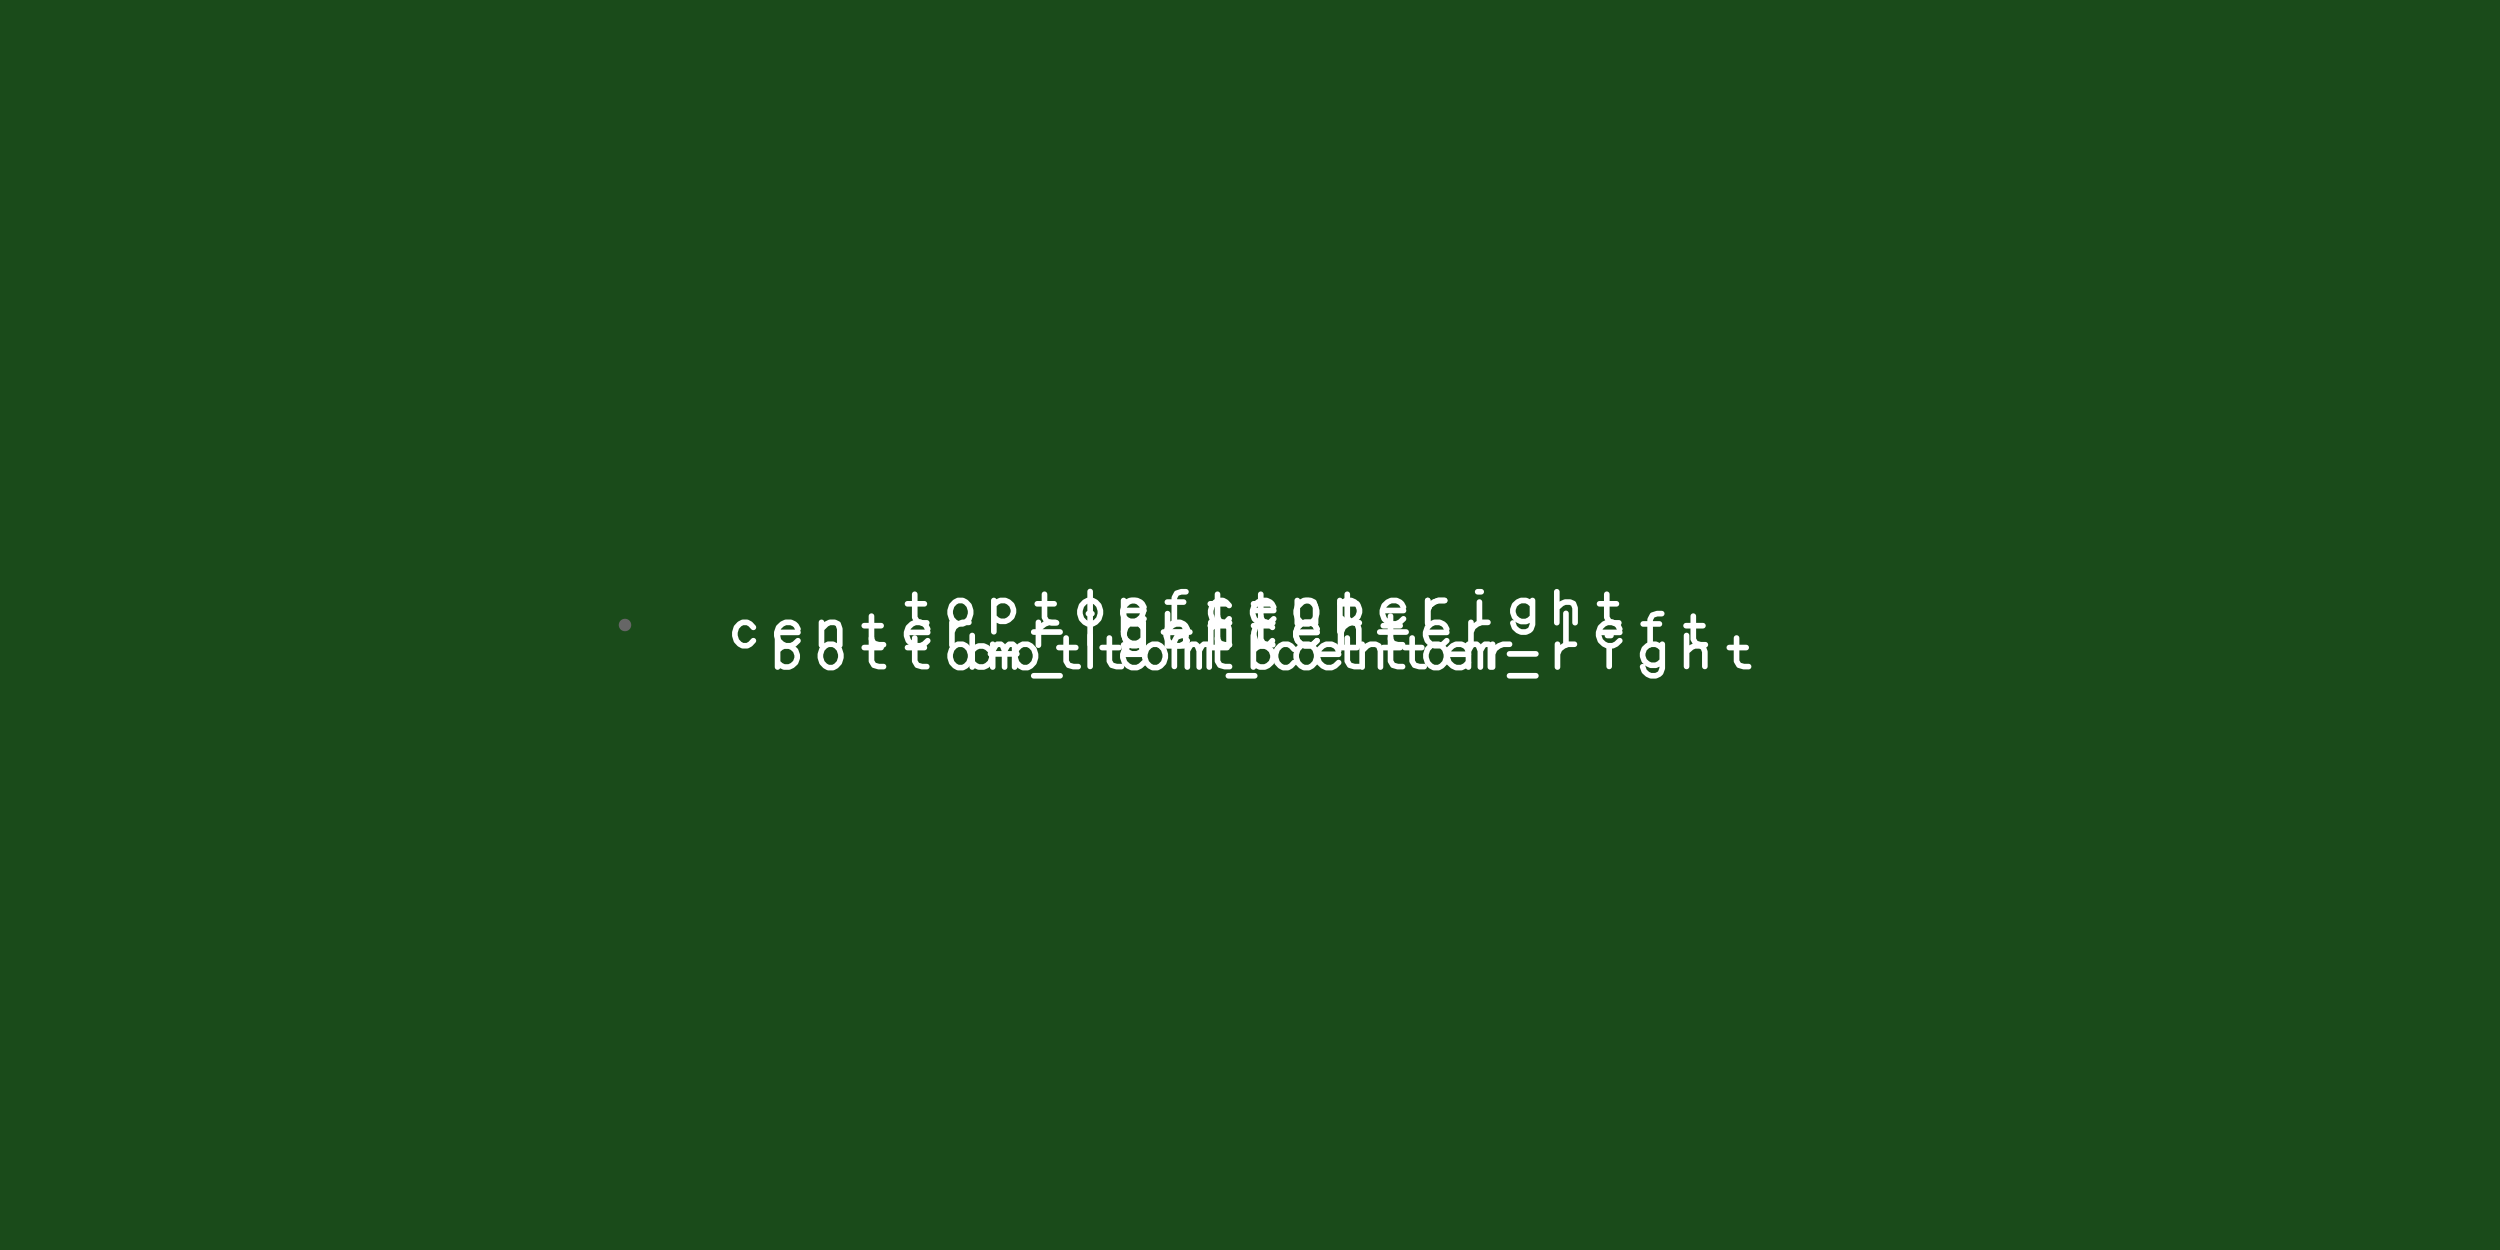
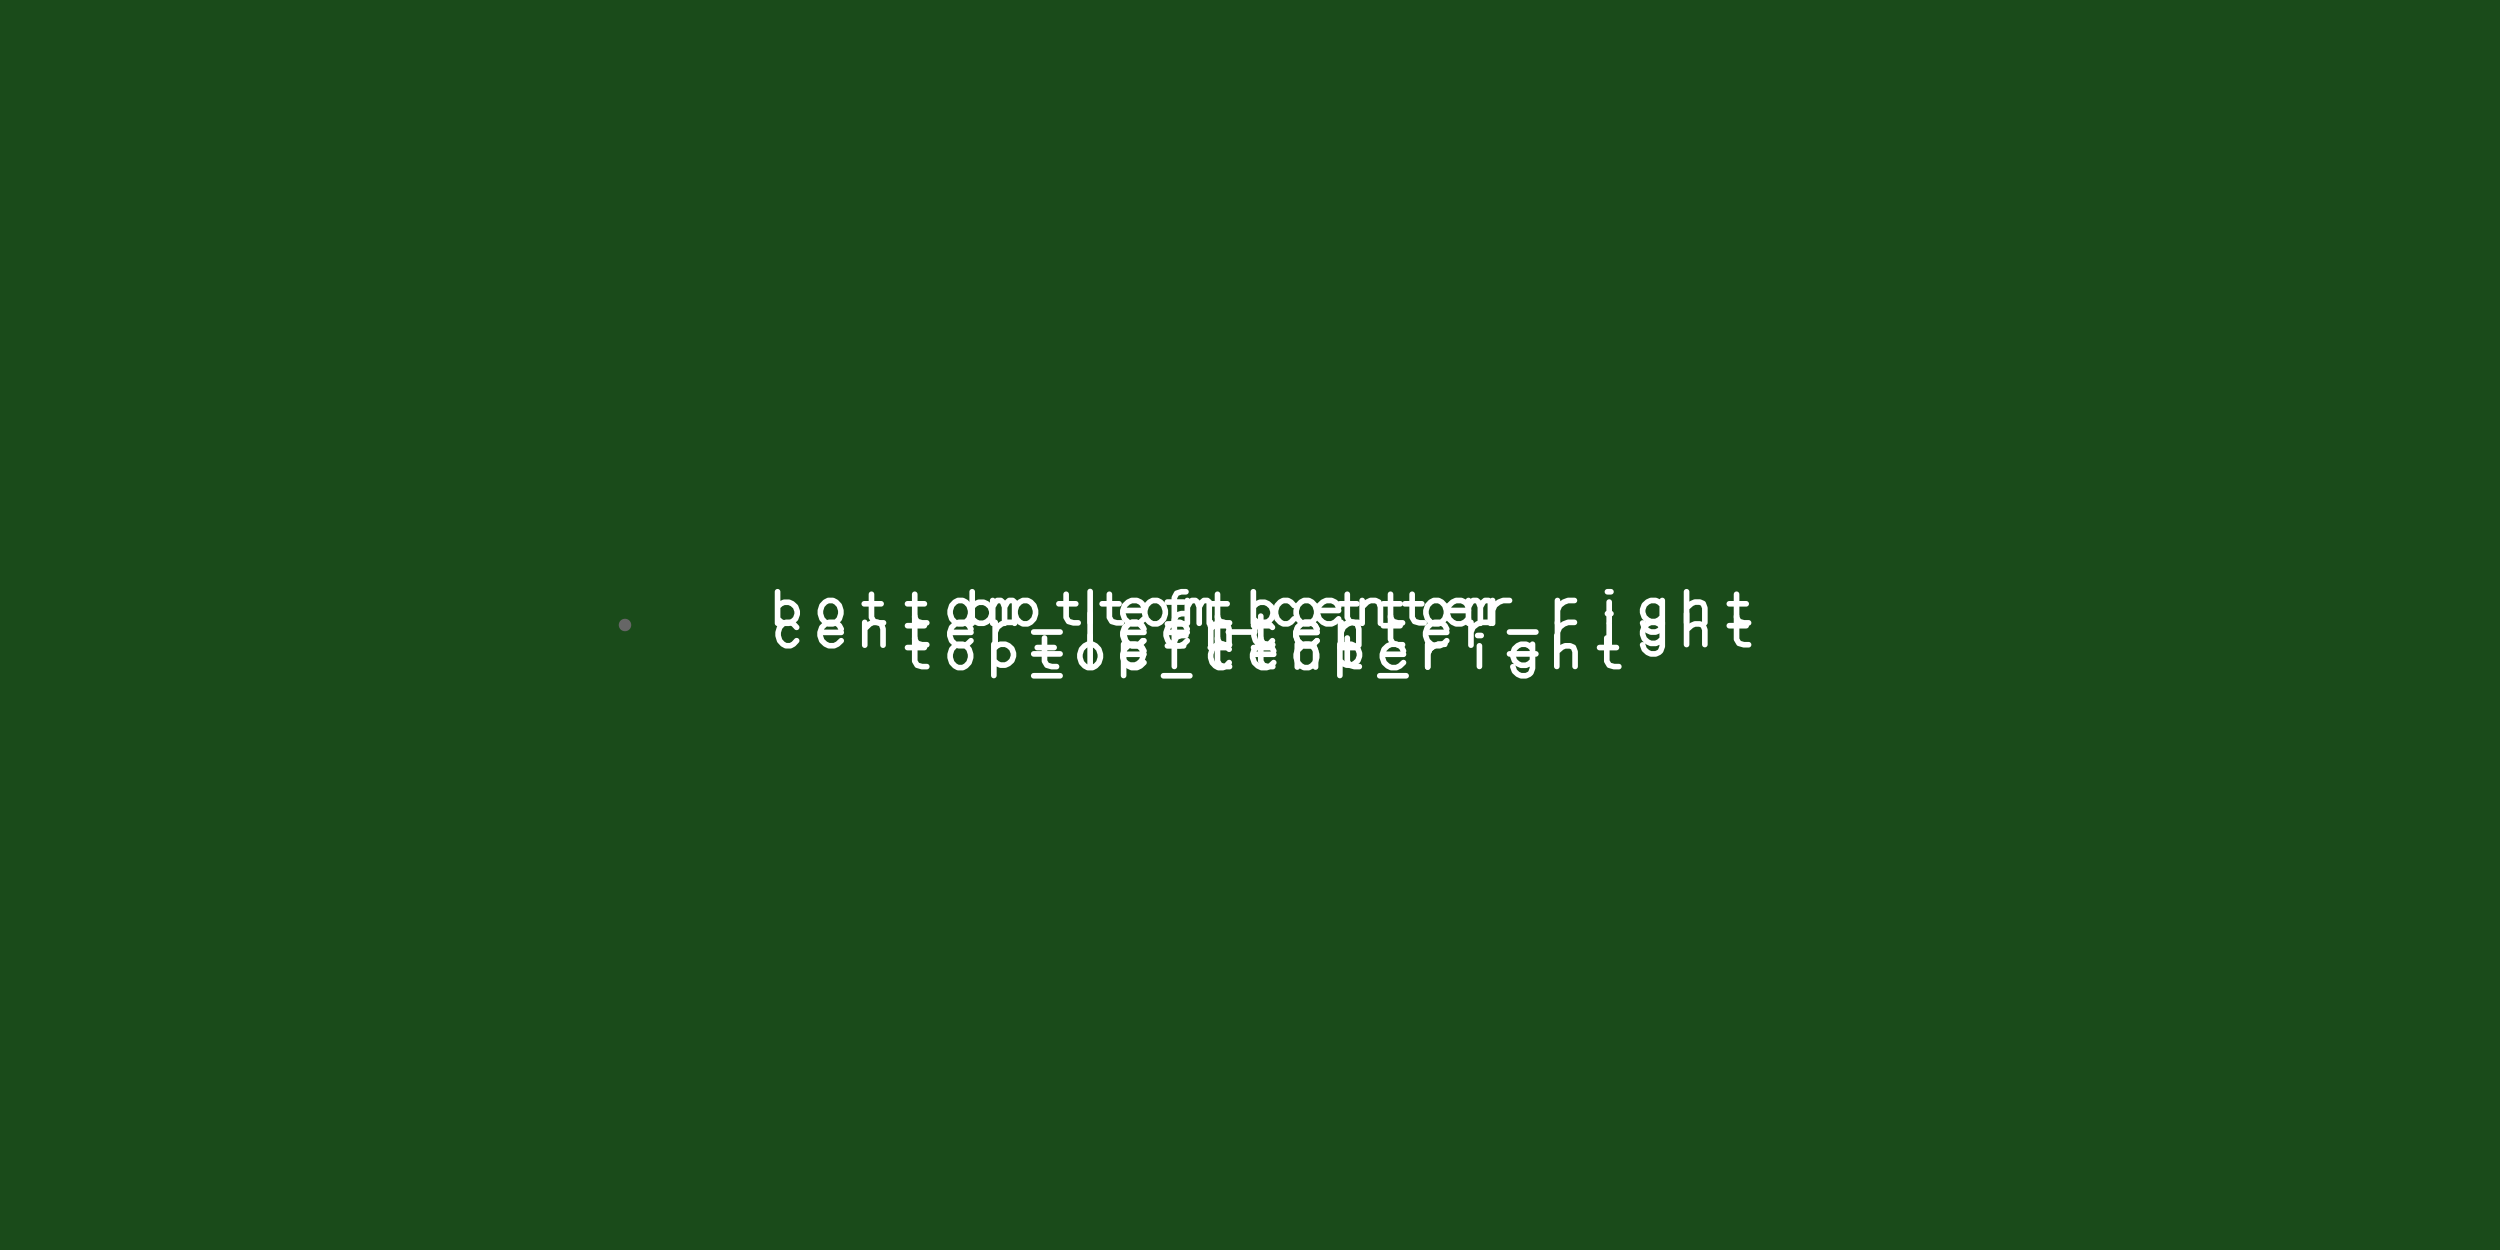
- <svg xmlns="http://www.w3.org/2000/svg" xmlns:xlink="http://www.w3.org/1999/xlink" version="1.1" stroke-linecap="round" stroke-linejoin="round" stroke-width="0" fill-rule="evenodd" clip-rule="evenodd" id="pPGZUiqZrEaB_bottom" viewBox="-20000 -10000 40000 20000" width="40mm" height="20mm">
+ <svg xmlns="http://www.w3.org/2000/svg" xmlns:xlink="http://www.w3.org/1999/xlink" version="1.1" stroke-linecap="round" stroke-linejoin="round" stroke-width="0" fill-rule="evenodd" clip-rule="evenodd" id="Am4Lu6afTe98_bottom" viewBox="-20000 -10000 40000 20000" width="40mm" height="20mm">
  <defs>
-     <style>.pPGZUiqZrEaB_fr4 {color: #666666;}
- .pPGZUiqZrEaB_cu {color: #cccccc;}
- .pPGZUiqZrEaB_cf {color: #cc9933;}
- .pPGZUiqZrEaB_sm {color: #004200; opacity: 0.749;}
- .pPGZUiqZrEaB_ss {color: #ffffff;}
- .pPGZUiqZrEaB_sp {color: #999999;}
- .pPGZUiqZrEaB_out {color: #000000;}</style>
-     <circle cx="0" cy="0" r="100" id="JnUcJoAU6ovl_pad-10" />
-     <g id="pPGZUiqZrEaB_bottom_silkscreen">
-       <path d="M 5364.194 491.504 5364.194 121.416 5325.7 56.474 5248.708 34.406 5171.718 34.406 M 5479.678 338.941 5210.213 338.941 M 4671.342 392.041 4721.739 365.725 4772.134 312.324 4797.538 231.834 4797.538 178.431 4772.134 98.715 4721.739 45.311 4671.342 18.225 4595.952 18.225 4545.554 45.311 4495.158 98.715 4469.754 178.431 4469.754 231.834 4495.158 312.324 4545.554 365.725 4595.952 392.041 4671.342 392.041 M 4098.479 392.041 4098.479 -107.971 M 4098.479 320.906 4045.922 368.559 3994.151 392.041 3915.709 392.041 3863.151 368.559 3810.596 320.906 3784.708 249.082 3784.708 201.428 3810.596 130.294 3863.151 82.641 3915.709 58.47 3994.151 58.47 4045.922 82.641 4098.479 130.294 M 3460.26 -112.421 3038.824 -112.421 M 2557.49 535.596 2557.49 37.491 M 2034.456 231.834 1696.419 231.834 M 1696.419 285.235 1724.307 338.638 1753.04 365.725 1808.816 392.041 1893.326 392.041 1949.947 365.725 2006.568 312.324 2034.456 231.834 2034.456 178.431 2006.568 98.715 1949.947 45.311 1893.326 18.225 1808.816 18.225 1753.04 45.311 1696.419 98.715 M 1025.045 531.836 1099.215 531.836 1173.386 507.958 1210.471 437.688 1210.471 37.228 M 1321.726 366.738 1062.129 366.738 M 519.83 491.504 519.83 121.416 481.336 56.474 404.344 34.406 327.354 34.406 M 635.314 338.941 365.849 338.941" fill="none" stroke-width="90" />
-       <path d="M 3288.038 491.504 3288.038 121.416 3249.544 56.474 3172.552 34.406 3095.562 34.406 M 3403.522 338.941 3134.057 338.941 M 2595.186 392.041 2645.583 365.725 2695.978 312.324 2721.382 231.834 2721.382 178.431 2695.978 98.715 2645.583 45.311 2595.186 18.225 2519.796 18.225 2469.398 45.311 2419.002 98.715 2393.598 178.431 2393.598 231.834 2419.002 312.324 2469.398 365.725 2519.796 392.041 2595.186 392.041 M 2022.323 392.041 2022.323 -107.971 M 2022.323 320.906 1969.766 368.559 1917.995 392.041 1839.553 392.041 1786.995 368.559 1734.44 320.906 1708.552 249.082 1708.552 201.428 1734.44 130.294 1786.995 82.641 1839.553 58.47 1917.995 58.47 1969.766 82.641 2022.323 130.294 M 1384.104 -112.421 962.668 -112.421 M 333.336 312.324 382.915 365.725 431.754 392.041 505.754 392.041 555.334 365.725 604.912 312.324 629.332 231.834 629.332 178.431 604.912 98.715 555.334 45.311 505.754 18.225 431.754 18.225 382.915 45.311 333.336 98.715 M -41.7 231.834 -379.737 231.834 M -379.737 285.235 -351.849 338.638 -323.116 365.725 -267.34 392.041 -182.83 392.041 -126.209 365.725 -69.588 312.324 -41.7 231.834 -41.7 178.431 -69.588 98.715 -126.209 45.311 -182.83 18.225 -267.34 18.225 -323.116 45.311 -379.737 98.715 M -756.481 392.041 -756.481 27.443 M -756.481 287.869 -836.207 366.375 -889.603 392.041 -969.331 392.041 -1022.362 366.375 -1049.06 287.869 -1049.06 27.443 M -1556.326 491.504 -1556.326 121.416 -1594.82 56.474 -1671.812 34.406 -1748.802 34.406 M -1440.842 338.941 -1710.307 338.941 M -2117.856 231.834 -2455.893 231.834 M -2455.893 285.235 -2428.005 338.638 -2399.272 365.725 -2343.496 392.041 -2258.986 392.041 -2202.365 365.725 -2145.744 312.324 -2117.856 231.834 -2117.856 178.431 -2145.744 98.715 -2202.365 45.311 -2258.986 18.225 -2343.496 18.225 -2399.272 45.311 -2455.893 98.715 M -2843.403 392.041 -2843.403 27.443 M -2843.403 235.785 -2877.285 314.29 -2945.046 366.375 -3012.808 392.041 -3114.449 392.041" fill="none" stroke-width="90" />
-       <path d="M -172.222 491.504 -172.222 121.416 -210.716 56.474 -287.708 34.406 -364.698 34.406 M -56.738 338.941 -326.203 338.941 M -865.075 392.041 -814.677 365.725 -764.282 312.324 -738.879 231.834 -738.879 178.431 -764.282 98.715 -814.677 45.311 -865.075 18.225 -940.464 18.225 -990.862 45.311 -1041.258 98.715 -1066.662 178.431 -1066.662 231.834 -1041.258 312.324 -990.862 365.725 -940.464 392.041 -865.075 392.041 M -1437.937 392.041 -1437.937 -107.971 M -1437.937 320.906 -1490.494 368.559 -1542.265 392.041 -1620.708 392.041 -1673.265 368.559 -1725.82 320.906 -1751.708 249.082 -1751.708 201.428 -1725.82 130.294 -1673.265 82.641 -1620.708 58.47 -1542.265 58.47 -1490.494 82.641 -1437.937 130.294 M -2076.156 -112.421 -2497.592 -112.421 M -2843.403 392.041 -2843.403 27.443 M -2843.403 235.785 -2877.285 314.29 -2945.046 366.375 -3012.808 392.041 -3114.449 392.041 M -3642.978 531.836 -3698.978 531.836 M -3670.945 366.738 -3670.945 37.228 M -4520.086 392.041 -4520.086 7.423 -4494.173 -64.343 -4467.473 -88.73 -4415.644 -112.421 -4337.115 -112.421 -4284.503 -88.73 -4231.889 -40.653 -4205.975 31.811 M -4520.086 320.273 -4467.473 368.35 -4415.644 392.041 -4337.115 392.041 -4284.503 368.35 -4231.889 320.273 -4205.975 247.808 -4205.975 199.732 -4231.889 127.965 -4284.503 79.888 -4337.115 55.501 -4415.644 55.501 -4467.473 79.888 -4520.086 127.965 M -4908.793 531.836 -4908.793 37.228 M -4908.793 272.594 -4988.52 343.543 -5041.914 366.74 -5121.64 366.74 -5174.673 343.543 -5201.372 272.594 -5201.372 37.228 M -5708.638 491.504 -5708.638 121.416 -5747.132 56.474 -5824.124 34.406 -5901.114 34.406 M -5593.155 338.941 -5862.619 338.941" fill="none" stroke-width="90" />
-       <path d="M -358.716 -37.676 -309.137 15.725 -260.298 42.041 -186.298 42.041 -136.718 15.725 -87.14 -37.676 -62.72 -118.166 -62.72 -171.569 -87.14 -251.285 -136.718 -304.689 -186.298 -331.775 -260.298 -331.775 -309.137 -304.689 -358.716 -251.285 M -733.752 -118.166 -1071.789 -118.166 M -1071.789 -64.765 -1043.901 -11.362 -1015.168 15.725 -959.392 42.041 -874.882 42.041 -818.261 15.725 -761.64 -37.676 -733.752 -118.166 -733.752 -171.569 -761.64 -251.285 -818.261 -304.689 -874.882 -331.775 -959.392 -331.775 -1015.168 -304.689 -1071.789 -251.285 M -1448.533 42.041 -1448.533 -322.557 M -1448.533 -62.131 -1528.259 16.375 -1581.655 42.041 -1661.383 42.041 -1714.414 16.375 -1741.112 -62.131 -1741.112 -322.557 M -2248.378 141.504 -2248.378 -228.584 -2286.872 -293.526 -2363.864 -315.594 -2440.854 -315.594 M -2132.895 -11.059 -2402.359 -11.059 M -2809.908 -118.166 -3147.945 -118.166 M -3147.945 -64.765 -3120.057 -11.362 -3091.324 15.725 -3035.548 42.041 -2951.038 42.041 -2894.417 15.725 -2837.796 -37.676 -2809.908 -118.166 -2809.908 -171.569 -2837.796 -251.285 -2894.417 -304.689 -2951.038 -331.775 -3035.548 -331.775 -3091.324 -304.689 -3147.945 -251.285 M -3535.455 42.041 -3535.455 -322.557 M -3535.455 -114.215 -3569.337 -35.71 -3637.098 16.375 -3704.86 42.041 -3806.501 42.041 M -4152.312 -462.421 -4573.748 -462.421 M -5055.082 185.596 -5055.082 -312.509 M -5578.116 -118.166 -5916.153 -118.166 M -5916.153 -64.765 -5888.265 -11.362 -5859.532 15.725 -5803.756 42.041 -5719.246 42.041 -5662.625 15.725 -5606.004 -37.676 -5578.116 -118.166 -5578.116 -171.569 -5606.004 -251.285 -5662.625 -304.689 -5719.246 -331.775 -5803.756 -331.775 -5859.532 -304.689 -5916.153 -251.285 M -6587.527 181.836 -6513.357 181.836 -6439.186 157.958 -6402.101 87.688 -6402.101 -312.772 M -6290.846 16.738 -6550.444 16.738 M -7092.742 141.504 -7092.742 -228.584 -7131.236 -293.526 -7208.228 -315.594 -7285.218 -315.594 M -6977.259 -11.059 -7246.723 -11.059" fill="none" stroke-width="90" />
+     <style>.Am4Lu6afTe98_fr4 {color: #666666;}
+ .Am4Lu6afTe98_cu {color: #cccccc;}
+ .Am4Lu6afTe98_cf {color: #cc9933;}
+ .Am4Lu6afTe98_sm {color: #004200; opacity: 0.749;}
+ .Am4Lu6afTe98_ss {color: #ffffff;}
+ .Am4Lu6afTe98_sp {color: #999999;}
+ .Am4Lu6afTe98_out {color: #000000;}</style>
+     <circle cx="0" cy="0" r="100" id="eCyJYFCQFgbY_pad-10" />
+     <g id="Am4Lu6afTe98_bottom_silkscreen">
+       <path d="M 5364.194 -208.496 5364.194 -578.584 5325.7 -643.526 5248.708 -665.594 5171.718 -665.594 M 5479.678 -361.059 5210.213 -361.059 M 4671.342 -307.959 4721.739 -334.275 4772.134 -387.676 4797.538 -468.166 4797.538 -521.569 4772.134 -601.285 4721.739 -654.689 4671.342 -681.776 4595.952 -681.776 4545.554 -654.689 4495.158 -601.285 4469.754 -521.569 4469.754 -468.166 4495.158 -387.676 4545.554 -334.275 4595.952 -307.959 4671.342 -307.959 M 4098.479 -307.959 4098.479 -807.971 M 4098.479 -379.094 4045.922 -331.441 3994.151 -307.959 3915.709 -307.959 3863.151 -331.441 3810.596 -379.094 3784.708 -450.918 3784.708 -498.572 3810.596 -569.706 3863.151 -617.359 3915.709 -641.53 3994.151 -641.53 4045.922 -617.359 4098.479 -569.706 M 3460.26 -812.421 3038.824 -812.421 M 2557.49 -164.404 2557.49 -662.509 M 2034.456 -468.166 1696.419 -468.166 M 1696.419 -414.765 1724.307 -361.362 1753.04 -334.275 1808.816 -307.959 1893.326 -307.959 1949.947 -334.275 2006.568 -387.676 2034.456 -468.166 2034.456 -521.569 2006.568 -601.285 1949.947 -654.689 1893.326 -681.776 1808.816 -681.776 1753.04 -654.689 1696.419 -601.285 M 1025.045 -168.164 1099.215 -168.164 1173.386 -192.042 1210.471 -262.312 1210.471 -662.772 M 1321.726 -333.262 1062.129 -333.262 M 519.83 -208.496 519.83 -578.584 481.336 -643.526 404.344 -665.594 327.354 -665.594 M 635.314 -361.059 365.849 -361.059" fill="none" stroke-width="90" />
+       <path d="M 3288.038 -208.496 3288.038 -578.584 3249.544 -643.526 3172.552 -665.594 3095.562 -665.594 M 3403.522 -361.059 3134.057 -361.059 M 2595.186 -307.959 2645.583 -334.275 2695.978 -387.676 2721.382 -468.166 2721.382 -521.569 2695.978 -601.285 2645.583 -654.689 2595.186 -681.776 2519.796 -681.776 2469.398 -654.689 2419.002 -601.285 2393.598 -521.569 2393.598 -468.166 2419.002 -387.676 2469.398 -334.275 2519.796 -307.959 2595.186 -307.959 M 2022.323 -307.959 2022.323 -807.971 M 2022.323 -379.094 1969.766 -331.441 1917.995 -307.959 1839.553 -307.959 1786.995 -331.441 1734.44 -379.094 1708.552 -450.918 1708.552 -498.572 1734.44 -569.706 1786.995 -617.359 1839.553 -641.53 1917.995 -641.53 1969.766 -617.359 2022.323 -569.706 M 1384.104 -812.421 962.668 -812.421 M 333.336 -387.676 382.915 -334.275 431.754 -307.959 505.754 -307.959 555.334 -334.275 604.912 -387.676 629.332 -468.166 629.332 -521.569 604.912 -601.285 555.334 -654.689 505.754 -681.776 431.754 -681.776 382.915 -654.689 333.336 -601.285 M -41.7 -468.166 -379.737 -468.166 M -379.737 -414.765 -351.849 -361.362 -323.116 -334.275 -267.34 -307.959 -182.83 -307.959 -126.209 -334.275 -69.588 -387.676 -41.7 -468.166 -41.7 -521.569 -69.588 -601.285 -126.209 -654.689 -182.83 -681.776 -267.34 -681.776 -323.116 -654.689 -379.737 -601.285 M -756.481 -307.959 -756.481 -672.557 M -756.481 -412.131 -836.207 -333.625 -889.603 -307.959 -969.331 -307.959 -1022.362 -333.625 -1049.06 -412.131 -1049.06 -672.557 M -1556.326 -208.496 -1556.326 -578.584 -1594.82 -643.526 -1671.812 -665.594 -1748.802 -665.594 M -1440.842 -361.059 -1710.307 -361.059 M -2117.856 -468.166 -2455.893 -468.166 M -2455.893 -414.765 -2428.005 -361.362 -2399.272 -334.275 -2343.496 -307.959 -2258.986 -307.959 -2202.365 -334.275 -2145.744 -387.676 -2117.856 -468.166 -2117.856 -521.569 -2145.744 -601.285 -2202.365 -654.689 -2258.986 -681.776 -2343.496 -681.776 -2399.272 -654.689 -2455.893 -601.285 M -2843.403 -307.959 -2843.403 -672.557 M -2843.403 -464.215 -2877.285 -385.71 -2945.046 -333.625 -3012.808 -307.959 -3114.449 -307.959" fill="none" stroke-width="90" />
+       <path d="M -172.222 -208.496 -172.222 -578.584 -210.716 -643.526 -287.708 -665.594 -364.698 -665.594 M -56.738 -361.059 -326.203 -361.059 M -865.075 -307.959 -814.677 -334.275 -764.282 -387.676 -738.879 -468.166 -738.879 -521.569 -764.282 -601.285 -814.677 -654.689 -865.075 -681.776 -940.464 -681.776 -990.862 -654.689 -1041.258 -601.285 -1066.662 -521.569 -1066.662 -468.166 -1041.258 -387.676 -990.862 -334.275 -940.464 -307.959 -865.075 -307.959 M -1437.937 -307.959 -1437.937 -807.971 M -1437.937 -379.094 -1490.494 -331.441 -1542.265 -307.959 -1620.708 -307.959 -1673.265 -331.441 -1725.82 -379.094 -1751.708 -450.918 -1751.708 -498.572 -1725.82 -569.706 -1673.265 -617.359 -1620.708 -641.53 -1542.265 -641.53 -1490.494 -617.359 -1437.937 -569.706 M -2076.156 -812.421 -2497.592 -812.421 M -2843.403 -307.959 -2843.403 -672.557 M -2843.403 -464.215 -2877.285 -385.71 -2945.046 -333.625 -3012.808 -307.959 -3114.449 -307.959 M -3642.978 -168.164 -3698.978 -168.164 M -3670.945 -333.262 -3670.945 -662.772 M -4520.086 -307.959 -4520.086 -692.576 -4494.173 -764.343 -4467.473 -788.73 -4415.644 -812.421 -4337.115 -812.421 -4284.503 -788.73 -4231.889 -740.653 -4205.975 -668.189 M -4520.086 -379.727 -4467.473 -331.65 -4415.644 -307.959 -4337.115 -307.959 -4284.503 -331.65 -4231.889 -379.727 -4205.975 -452.192 -4205.975 -500.268 -4231.889 -572.035 -4284.503 -620.113 -4337.115 -644.499 -4415.644 -644.499 -4467.473 -620.113 -4520.086 -572.035 M -4908.793 -168.164 -4908.793 -662.772 M -4908.793 -427.406 -4988.52 -356.458 -5041.914 -333.26 -5121.64 -333.26 -5174.673 -356.458 -5201.372 -427.406 -5201.372 -662.772 M -5708.638 -208.496 -5708.638 -578.584 -5747.132 -643.526 -5824.124 -665.594 -5901.114 -665.594 M -5593.155 -361.059 -5862.619 -361.059" fill="none" stroke-width="90" />
+       <path d="M 7253.856 -37.676 7303.435 15.725 7352.274 42.041 7426.274 42.041 7475.854 15.725 7525.432 -37.676 7549.852 -118.166 7549.852 -171.569 7525.432 -251.285 7475.854 -304.689 7426.274 -331.775 7352.274 -331.775 7303.435 -304.689 7253.856 -251.285 M 6878.82 -118.166 6540.783 -118.166 M 6540.783 -64.765 6568.671 -11.362 6597.404 15.725 6653.18 42.041 6737.69 42.041 6794.311 15.725 6850.932 -37.676 6878.82 -118.166 6878.82 -171.569 6850.932 -251.285 6794.311 -304.689 6737.69 -331.775 6653.18 -331.775 6597.404 -304.689 6540.783 -251.285 M 6164.039 42.041 6164.039 -322.557 M 6164.039 -62.131 6084.313 16.375 6030.917 42.041 5951.189 42.041 5898.158 16.375 5871.46 -62.131 5871.46 -322.557 M 5364.194 141.504 5364.194 -228.584 5325.7 -293.526 5248.708 -315.594 5171.718 -315.594 M 5479.678 -11.059 5210.213 -11.059 M 4802.664 -118.166 4464.627 -118.166 M 4464.627 -64.765 4492.515 -11.362 4521.248 15.725 4577.024 42.041 4661.534 42.041 4718.155 15.725 4774.776 -37.676 4802.664 -118.166 4802.664 -171.569 4774.776 -251.285 4718.155 -304.689 4661.534 -331.775 4577.024 -331.775 4521.248 -304.689 4464.627 -251.285 M 4077.117 42.041 4077.117 -322.557 M 4077.117 -114.215 4043.235 -35.71 3975.474 16.375 3907.712 42.041 3806.071 42.041 M 3460.26 -462.421 3038.824 -462.421 M 2557.49 185.596 2557.49 -312.509 M 2034.456 -118.166 1696.419 -118.166 M 1696.419 -64.765 1724.307 -11.362 1753.04 15.725 1808.816 42.041 1893.326 42.041 1949.947 15.725 2006.568 -37.676 2034.456 -118.166 2034.456 -171.569 2006.568 -251.285 1949.947 -304.689 1893.326 -331.775 1808.816 -331.775 1753.04 -304.689 1696.419 -251.285 M 1025.045 181.836 1099.215 181.836 1173.386 157.958 1210.471 87.688 1210.471 -312.772 M 1321.726 16.738 1062.129 16.738 M 519.83 141.504 519.83 -228.584 481.336 -293.526 404.344 -315.594 327.354 -315.594 M 635.314 -11.059 365.849 -11.059" fill="none" stroke-width="90" />
      <path d="M 1717.44 -37.676 1767.019 15.725 1815.858 42.041 1889.858 42.041 1939.438 15.725 1989.016 -37.676 2013.436 -118.166 2013.436 -171.569 1989.016 -251.285 1939.438 -304.689 1889.858 -331.775 1815.858 -331.775 1767.019 -304.689 1717.44 -251.285 M 1342.404 -118.166 1004.367 -118.166 M 1004.367 -64.765 1032.255 -11.362 1060.988 15.725 1116.764 42.041 1201.274 42.041 1257.895 15.725 1314.516 -37.676 1342.404 -118.166 1342.404 -171.569 1314.516 -251.285 1257.895 -304.689 1201.274 -331.775 1116.764 -331.775 1060.988 -304.689 1004.367 -251.285 M 627.623 42.041 627.623 -322.557 M 627.623 -62.131 547.897 16.375 494.501 42.041 414.773 42.041 361.742 16.375 335.044 -62.131 335.044 -322.557 M -172.222 141.504 -172.222 -228.584 -210.716 -293.526 -287.708 -315.594 -364.698 -315.594 M -56.738 -11.059 -326.203 -11.059 M -733.752 -118.166 -1071.789 -118.166 M -1071.789 -64.765 -1043.901 -11.362 -1015.168 15.725 -959.392 42.041 -874.882 42.041 -818.261 15.725 -761.64 -37.676 -733.752 -118.166 -733.752 -171.569 -761.64 -251.285 -818.261 -304.689 -874.882 -331.775 -959.392 -331.775 -1015.168 -304.689 -1071.789 -251.285 M -1459.299 42.041 -1459.299 -322.557 M -1459.299 -114.215 -1493.181 -35.71 -1560.942 16.375 -1628.704 42.041 -1730.345 42.041" fill="none" stroke-width="90" />
-       <path d="M 7945.908 -37.676 7995.487 15.725 8044.326 42.041 8118.326 42.041 8167.906 15.725 8217.484 -37.676 8241.904 -118.166 8241.904 -171.569 8217.484 -251.285 8167.906 -304.689 8118.326 -331.775 8044.326 -331.775 7995.487 -304.689 7945.908 -251.285 M 7570.872 -118.166 7232.835 -118.166 M 7232.835 -64.765 7260.723 -11.362 7289.456 15.725 7345.232 42.041 7429.742 42.041 7486.363 15.725 7542.984 -37.676 7570.872 -118.166 7570.872 -171.569 7542.984 -251.285 7486.363 -304.689 7429.742 -331.775 7345.232 -331.775 7289.456 -304.689 7232.835 -251.285 M 6856.091 42.041 6856.091 -322.557 M 6856.091 -62.131 6776.365 16.375 6722.969 42.041 6643.241 42.041 6590.21 16.375 6563.512 -62.131 6563.512 -322.557 M 6056.246 141.504 6056.246 -228.584 6017.752 -293.526 5940.76 -315.594 5863.77 -315.594 M 6171.73 -11.059 5902.265 -11.059 M 5494.716 -118.166 5156.679 -118.166 M 5156.679 -64.765 5184.567 -11.362 5213.3 15.725 5269.076 42.041 5353.586 42.041 5410.207 15.725 5466.828 -37.676 5494.716 -118.166 5494.716 -171.569 5466.828 -251.285 5410.207 -304.689 5353.586 -331.775 5269.076 -331.775 5213.3 -304.689 5156.679 -251.285 M 4769.169 42.041 4769.169 -322.557 M 4769.169 -114.215 4735.287 -35.71 4667.526 16.375 4599.764 42.041 4498.123 42.041 M 4152.312 -462.421 3730.876 -462.421 M 3385.065 42.041 3385.065 -322.557 M 3385.065 -114.215 3351.183 -35.71 3283.422 16.375 3215.66 42.041 3114.019 42.041 M 2585.49 181.836 2529.49 181.836 M 2557.523 16.738 2557.523 -312.772 M 1708.382 42.041 1708.382 -342.577 1734.295 -414.343 1760.995 -438.73 1812.824 -462.421 1891.353 -462.421 1943.965 -438.73 1996.579 -390.653 2022.493 -318.189 M 1708.382 -29.727 1760.995 18.35 1812.824 42.041 1891.353 42.041 1943.965 18.35 1996.579 -29.727 2022.493 -102.192 2022.493 -150.268 1996.579 -222.035 1943.965 -270.113 1891.353 -294.499 1812.824 -294.499 1760.995 -270.113 1708.382 -222.035 M 1319.675 181.836 1319.675 -312.772 M 1319.675 -77.406 1239.948 -6.458 1186.554 16.74 1106.828 16.74 1053.795 -6.458 1027.096 -77.406 1027.096 -312.772 M 519.83 141.504 519.83 -228.584 481.336 -293.526 404.344 -315.594 327.354 -315.594 M 635.314 -11.059 365.849 -11.059" fill="none" stroke-width="90" />
-       <path d="M 7558.91 -168.164 7558.91 -671.989 M 7558.91 -407.916 7506.297 -359.966 7454.467 -336.338 7375.941 -336.338 7323.324 -359.966 7270.71 -407.916 7244.798 -480.188 7244.798 -528.14 7270.71 -599.717 7323.324 -647.668 7375.941 -671.989 7454.467 -671.989 7506.297 -647.668 7558.91 -599.717 M 6747.498 -307.959 6797.895 -334.275 6848.29 -387.676 6873.694 -468.166 6873.694 -521.569 6848.29 -601.285 6797.895 -654.689 6747.498 -681.776 6672.108 -681.776 6621.71 -654.689 6571.314 -601.285 6545.91 -521.569 6545.91 -468.166 6571.314 -387.676 6621.71 -334.275 6672.108 -307.959 6747.498 -307.959 M 6056.246 -208.496 6056.246 -578.584 6017.752 -643.526 5940.76 -665.594 5863.77 -665.594 M 6171.73 -361.059 5902.265 -361.059 M 5364.194 -208.496 5364.194 -578.584 5325.7 -643.526 5248.708 -665.594 5171.718 -665.594 M 5479.678 -361.059 5210.213 -361.059 M 4671.342 -307.959 4721.739 -334.275 4772.134 -387.676 4797.538 -468.166 4797.538 -521.569 4772.134 -601.285 4721.739 -654.689 4671.342 -681.776 4595.952 -681.776 4545.554 -654.689 4495.158 -601.285 4469.754 -521.569 4469.754 -468.166 4495.158 -387.676 4545.554 -334.275 4595.952 -307.959 4671.342 -307.959 M 4116.935 -307.959 4116.935 -672.557 M 4116.935 -412.131 4072.229 -333.625 4042.287 -307.959 3986.507 -307.959 3956.566 -333.625 3926.625 -412.131 3926.625 -672.557 M 3926.625 -412.131 3881.915 -333.625 3852.385 -307.959 3796.194 -307.959 3766.252 -333.625 3766.252 -672.557 M 3460.26 -812.421 3038.824 -812.421 M 2557.49 -164.404 2557.49 -662.509 M 2034.456 -468.166 1696.419 -468.166 M 1696.419 -414.765 1724.307 -361.362 1753.04 -334.275 1808.816 -307.959 1893.326 -307.959 1949.947 -334.275 2006.568 -387.676 2034.456 -468.166 2034.456 -521.569 2006.568 -601.285 1949.947 -654.689 1893.326 -681.776 1808.816 -681.776 1753.04 -654.689 1696.419 -601.285 M 1025.045 -168.164 1099.215 -168.164 1173.386 -192.042 1210.471 -262.312 1210.471 -662.772 M 1321.726 -333.262 1062.129 -333.262 M 519.83 -208.496 519.83 -578.584 481.336 -643.526 404.344 -665.594 327.354 -665.594 M 635.314 -361.059 365.849 -361.059" fill="none" stroke-width="90" />
-       <path d="M 4444.676 -168.164 4444.676 -671.989 M 4444.676 -407.916 4392.063 -359.966 4340.233 -336.338 4261.707 -336.338 4209.09 -359.966 4156.476 -407.916 4130.564 -480.188 4130.564 -528.14 4156.476 -599.717 4209.09 -647.668 4261.707 -671.989 4340.233 -671.989 4392.063 -647.668 4444.676 -599.717 M 3633.264 -307.959 3683.661 -334.275 3734.056 -387.676 3759.46 -468.166 3759.46 -521.569 3734.056 -601.285 3683.661 -654.689 3633.264 -681.776 3557.874 -681.776 3507.476 -654.689 3457.08 -601.285 3431.676 -521.569 3431.676 -468.166 3457.08 -387.676 3507.476 -334.275 3557.874 -307.959 3633.264 -307.959 M 2942.012 -208.496 2942.012 -578.584 2903.518 -643.526 2826.526 -665.594 2749.536 -665.594 M 3057.496 -361.059 2788.031 -361.059 M 2249.96 -208.496 2249.96 -578.584 2211.466 -643.526 2134.474 -665.594 2057.484 -665.594 M 2365.444 -361.059 2095.979 -361.059 M 1557.108 -307.959 1607.505 -334.275 1657.9 -387.676 1683.304 -468.166 1683.304 -521.569 1657.9 -601.285 1607.505 -654.689 1557.108 -681.776 1481.718 -681.776 1431.32 -654.689 1380.924 -601.285 1355.52 -521.569 1355.52 -468.166 1380.924 -387.676 1431.32 -334.275 1481.718 -307.959 1557.108 -307.959 M 1002.701 -307.959 1002.701 -672.557 M 1002.701 -412.131 957.995 -333.625 928.053 -307.959 872.273 -307.959 842.332 -333.625 812.391 -412.131 812.391 -672.557 M 812.391 -412.131 767.681 -333.625 738.151 -307.959 681.96 -307.959 652.018 -333.625 652.018 -672.557 M 346.026 -812.421 -75.41 -812.421 M -704.742 -387.676 -655.163 -334.275 -606.324 -307.959 -532.324 -307.959 -482.744 -334.275 -433.166 -387.676 -408.746 -468.166 -408.746 -521.569 -433.166 -601.285 -482.744 -654.689 -532.324 -681.776 -606.324 -681.776 -655.163 -654.689 -704.742 -601.285 M -1079.778 -468.166 -1417.815 -468.166 M -1417.815 -414.765 -1389.927 -361.362 -1361.194 -334.275 -1305.418 -307.959 -1220.908 -307.959 -1164.287 -334.275 -1107.666 -387.676 -1079.778 -468.166 -1079.778 -521.569 -1107.666 -601.285 -1164.287 -654.689 -1220.908 -681.776 -1305.418 -681.776 -1361.194 -654.689 -1417.815 -601.285 M -1794.559 -307.959 -1794.559 -672.557 M -1794.559 -412.131 -1874.285 -333.625 -1927.681 -307.959 -2007.409 -307.959 -2060.44 -333.625 -2087.138 -412.131 -2087.138 -672.557 M -2594.404 -208.496 -2594.404 -578.584 -2632.898 -643.526 -2709.89 -665.594 -2786.88 -665.594 M -2478.92 -361.059 -2748.385 -361.059 M -3155.934 -468.166 -3493.971 -468.166 M -3493.971 -414.765 -3466.083 -361.362 -3437.35 -334.275 -3381.574 -307.959 -3297.064 -307.959 -3240.443 -334.275 -3183.822 -387.676 -3155.934 -468.166 -3155.934 -521.569 -3183.822 -601.285 -3240.443 -654.689 -3297.064 -681.776 -3381.574 -681.776 -3437.35 -654.689 -3493.971 -601.285 M -3881.481 -307.959 -3881.481 -672.557 M -3881.481 -464.215 -3915.363 -385.71 -3983.124 -333.625 -4050.886 -307.959 -4152.527 -307.959" fill="none" stroke-width="90" />
-       <path d="M -53.662 -168.164 -53.662 -671.989 M -53.662 -407.916 -106.275 -359.966 -158.105 -336.338 -236.631 -336.338 -289.248 -359.966 -341.862 -407.916 -367.774 -480.188 -367.774 -528.14 -341.862 -599.717 -289.248 -647.668 -236.631 -671.989 -158.105 -671.989 -106.275 -647.668 -53.662 -599.717 M -865.075 -307.959 -814.677 -334.275 -764.282 -387.676 -738.879 -468.166 -738.879 -521.569 -764.282 -601.285 -814.677 -654.689 -865.075 -681.776 -940.464 -681.776 -990.862 -654.689 -1041.258 -601.285 -1066.662 -521.569 -1066.662 -468.166 -1041.258 -387.676 -990.862 -334.275 -940.464 -307.959 -865.075 -307.959 M -1556.326 -208.496 -1556.326 -578.584 -1594.82 -643.526 -1671.812 -665.594 -1748.802 -665.594 M -1440.843 -361.059 -1710.307 -361.059 M -2248.378 -208.496 -2248.378 -578.584 -2286.872 -643.526 -2363.864 -665.594 -2440.854 -665.594 M -2132.895 -361.059 -2402.359 -361.059 M -2941.231 -307.959 -2890.833 -334.275 -2840.438 -387.676 -2815.035 -468.166 -2815.035 -521.569 -2840.438 -601.285 -2890.833 -654.689 -2941.231 -681.776 -3016.62 -681.776 -3067.018 -654.689 -3117.414 -601.285 -3142.818 -521.569 -3142.818 -468.166 -3117.414 -387.676 -3067.018 -334.275 -3016.62 -307.959 -2941.231 -307.959 M -3495.637 -307.959 -3495.637 -672.557 M -3495.637 -412.131 -3540.344 -333.625 -3570.285 -307.959 -3626.065 -307.959 -3656.006 -333.625 -3685.947 -412.131 -3685.947 -672.557 M -3685.947 -412.131 -3730.657 -333.625 -3760.187 -307.959 -3816.378 -307.959 -3846.321 -333.625 -3846.321 -672.557 M -4152.312 -812.421 -4573.748 -812.421 M -4919.559 -307.959 -4919.559 -672.557 M -4919.559 -464.215 -4953.441 -385.71 -5021.202 -333.625 -5088.964 -307.959 -5190.605 -307.959 M -5719.134 -168.164 -5775.134 -168.164 M -5747.101 -333.262 -5747.101 -662.772 M -6596.242 -307.959 -6596.242 -692.576 -6570.329 -764.343 -6543.629 -788.73 -6491.8 -812.421 -6413.271 -812.421 -6360.659 -788.73 -6308.045 -740.653 -6282.131 -668.189 M -6596.242 -379.727 -6543.629 -331.65 -6491.8 -307.959 -6413.271 -307.959 -6360.659 -331.65 -6308.045 -379.727 -6282.131 -452.192 -6282.131 -500.268 -6308.045 -572.035 -6360.659 -620.113 -6413.271 -644.499 -6491.8 -644.499 -6543.629 -620.113 -6596.242 -572.035 M -6984.949 -168.164 -6984.949 -662.772 M -6984.949 -427.406 -7064.676 -356.458 -7118.07 -333.26 -7197.796 -333.26 -7250.829 -356.458 -7277.528 -427.406 -7277.528 -662.772 M -7784.794 -208.496 -7784.794 -578.584 -7823.288 -643.526 -7900.28 -665.594 -7977.27 -665.594 M -7669.311 -361.059 -7938.775 -361.059" fill="none" stroke-width="90" />
+       <path d="M -358.716 -37.676 -309.137 15.725 -260.298 42.041 -186.298 42.041 -136.718 15.725 -87.14 -37.676 -62.72 -118.166 -62.72 -171.569 -87.14 -251.285 -136.718 -304.689 -186.298 -331.775 -260.298 -331.775 -309.137 -304.689 -358.716 -251.285 M -733.752 -118.166 -1071.789 -118.166 M -1071.789 -64.765 -1043.901 -11.362 -1015.168 15.725 -959.392 42.041 -874.882 42.041 -818.261 15.725 -761.64 -37.676 -733.752 -118.166 -733.752 -171.569 -761.64 -251.285 -818.261 -304.689 -874.882 -331.775 -959.392 -331.775 -1015.168 -304.689 -1071.789 -251.285 M -1448.533 42.041 -1448.533 -322.557 M -1448.533 -62.131 -1528.259 16.375 -1581.655 42.041 -1661.383 42.041 -1714.414 16.375 -1741.112 -62.131 -1741.112 -322.557 M -2248.378 141.504 -2248.378 -228.584 -2286.872 -293.526 -2363.864 -315.594 -2440.854 -315.594 M -2132.895 -11.059 -2402.359 -11.059 M -2809.908 -118.166 -3147.945 -118.166 M -3147.945 -64.765 -3120.057 -11.362 -3091.324 15.725 -3035.548 42.041 -2951.038 42.041 -2894.417 15.725 -2837.796 -37.676 -2809.908 -118.166 -2809.908 -171.569 -2837.796 -251.285 -2894.417 -304.689 -2951.038 -331.775 -3035.548 -331.775 -3091.324 -304.689 -3147.945 -251.285 M -3535.455 42.041 -3535.455 -322.557 M -3535.455 -114.215 -3569.337 -35.71 -3637.098 16.375 -3704.86 42.041 -3806.501 42.041 M -4152.312 -462.421 -4573.748 -462.421 M -4919.559 42.041 -4919.559 -322.557 M -4919.559 -114.215 -4953.441 -35.71 -5021.202 16.375 -5088.964 42.041 -5190.605 42.041 M -5719.134 181.836 -5775.134 181.836 M -5747.101 16.738 -5747.101 -312.772 M -6596.242 42.041 -6596.242 -342.577 -6570.329 -414.343 -6543.629 -438.73 -6491.8 -462.421 -6413.271 -462.421 -6360.659 -438.73 -6308.045 -390.653 -6282.131 -318.189 M -6596.242 -29.727 -6543.629 18.35 -6491.8 42.041 -6413.271 42.041 -6360.659 18.35 -6308.045 -29.727 -6282.131 -102.192 -6282.131 -150.268 -6308.045 -222.035 -6360.659 -270.113 -6413.271 -294.499 -6491.8 -294.499 -6543.629 -270.113 -6596.242 -222.035 M -6984.949 181.836 -6984.949 -312.772 M -6984.949 -77.406 -7064.676 -6.458 -7118.07 16.74 -7197.796 16.74 -7250.829 -6.458 -7277.528 -77.406 -7277.528 -312.772 M -7784.794 141.504 -7784.794 -228.584 -7823.288 -293.526 -7900.28 -315.594 -7977.27 -315.594 M -7669.311 -11.059 -7938.775 -11.059" fill="none" stroke-width="90" />
+       <path d="M 7558.91 531.836 7558.91 28.011 M 7558.91 292.084 7506.297 340.034 7454.467 363.662 7375.941 363.662 7323.324 340.034 7270.71 292.084 7244.798 219.812 7244.798 171.861 7270.71 100.283 7323.324 52.332 7375.941 28.011 7454.467 28.011 7506.297 52.332 7558.91 100.283 M 6747.498 392.041 6797.895 365.725 6848.29 312.324 6873.694 231.834 6873.694 178.431 6848.29 98.715 6797.895 45.311 6747.498 18.225 6672.108 18.225 6621.71 45.311 6571.314 98.715 6545.91 178.431 6545.91 231.834 6571.314 312.324 6621.71 365.725 6672.108 392.041 6747.498 392.041 M 6056.246 491.504 6056.246 121.416 6017.752 56.474 5940.76 34.406 5863.77 34.406 M 6171.73 338.941 5902.265 338.941 M 5364.194 491.504 5364.194 121.416 5325.7 56.474 5248.708 34.406 5171.718 34.406 M 5479.678 338.941 5210.213 338.941 M 4671.342 392.041 4721.739 365.725 4772.134 312.324 4797.538 231.834 4797.538 178.431 4772.134 98.715 4721.739 45.311 4671.342 18.225 4595.952 18.225 4545.554 45.311 4495.158 98.715 4469.754 178.431 4469.754 231.834 4495.158 312.324 4545.554 365.725 4595.952 392.041 4671.342 392.041 M 4116.935 392.041 4116.935 27.443 M 4116.935 287.869 4072.229 366.375 4042.287 392.041 3986.507 392.041 3956.566 366.375 3926.625 287.869 3926.625 27.443 M 3926.625 287.869 3881.915 366.375 3852.385 392.041 3796.194 392.041 3766.252 366.375 3766.252 27.443 M 3460.26 -112.421 3038.824 -112.421 M 2557.49 535.596 2557.49 37.491 M 2034.456 231.834 1696.419 231.834 M 1696.419 285.235 1724.307 338.638 1753.04 365.725 1808.816 392.041 1893.326 392.041 1949.947 365.725 2006.568 312.324 2034.456 231.834 2034.456 178.431 2006.568 98.715 1949.947 45.311 1893.326 18.225 1808.816 18.225 1753.04 45.311 1696.419 98.715 M 1025.045 531.836 1099.215 531.836 1173.386 507.958 1210.471 437.688 1210.471 37.228 M 1321.726 366.738 1062.129 366.738 M 519.83 491.504 519.83 121.416 481.336 56.474 404.344 34.406 327.354 34.406 M 635.314 338.941 365.849 338.941" fill="none" stroke-width="90" />
+       <path d="M 4444.676 531.836 4444.676 28.011 M 4444.676 292.084 4392.063 340.034 4340.233 363.662 4261.707 363.662 4209.09 340.034 4156.476 292.084 4130.564 219.812 4130.564 171.861 4156.476 100.283 4209.09 52.332 4261.707 28.011 4340.233 28.011 4392.063 52.332 4444.676 100.283 M 3633.264 392.041 3683.661 365.725 3734.056 312.324 3759.46 231.834 3759.46 178.431 3734.056 98.715 3683.661 45.311 3633.264 18.225 3557.874 18.225 3507.476 45.311 3457.08 98.715 3431.676 178.431 3431.676 231.834 3457.08 312.324 3507.476 365.725 3557.874 392.041 3633.264 392.041 M 2942.012 491.504 2942.012 121.416 2903.518 56.474 2826.526 34.406 2749.536 34.406 M 3057.496 338.941 2788.031 338.941 M 2249.96 491.504 2249.96 121.416 2211.466 56.474 2134.474 34.406 2057.484 34.406 M 2365.444 338.941 2095.979 338.941 M 1557.108 392.041 1607.505 365.725 1657.9 312.324 1683.304 231.834 1683.304 178.431 1657.9 98.715 1607.505 45.311 1557.108 18.225 1481.718 18.225 1431.32 45.311 1380.924 98.715 1355.52 178.431 1355.52 231.834 1380.924 312.324 1431.32 365.725 1481.718 392.041 1557.108 392.041 M 1002.701 392.041 1002.701 27.443 M 1002.701 287.869 957.995 366.375 928.053 392.041 872.273 392.041 842.332 366.375 812.391 287.869 812.391 27.443 M 812.391 287.869 767.681 366.375 738.151 392.041 681.96 392.041 652.018 366.375 652.018 27.443 M 346.026 -112.421 -75.41 -112.421 M -704.742 312.324 -655.163 365.725 -606.324 392.041 -532.324 392.041 -482.744 365.725 -433.166 312.324 -408.746 231.834 -408.746 178.431 -433.166 98.715 -482.744 45.311 -532.324 18.225 -606.324 18.225 -655.163 45.311 -704.742 98.715 M -1079.778 231.834 -1417.815 231.834 M -1417.815 285.235 -1389.927 338.638 -1361.194 365.725 -1305.418 392.041 -1220.908 392.041 -1164.287 365.725 -1107.666 312.324 -1079.778 231.834 -1079.778 178.431 -1107.666 98.715 -1164.287 45.311 -1220.908 18.225 -1305.418 18.225 -1361.194 45.311 -1417.815 98.715 M -1794.559 392.041 -1794.559 27.443 M -1794.559 287.869 -1874.285 366.375 -1927.681 392.041 -2007.409 392.041 -2060.44 366.375 -2087.138 287.869 -2087.138 27.443 M -2594.404 491.504 -2594.404 121.416 -2632.898 56.474 -2709.89 34.406 -2786.88 34.406 M -2478.92 338.941 -2748.385 338.941 M -3155.934 231.834 -3493.971 231.834 M -3493.971 285.235 -3466.083 338.638 -3437.35 365.725 -3381.574 392.041 -3297.064 392.041 -3240.443 365.725 -3183.822 312.324 -3155.934 231.834 -3155.934 178.431 -3183.822 98.715 -3240.443 45.311 -3297.064 18.225 -3381.574 18.225 -3437.35 45.311 -3493.971 98.715 M -3881.481 392.041 -3881.481 27.443 M -3881.481 235.785 -3915.363 314.29 -3983.124 366.375 -4050.886 392.041 -4152.527 392.041" fill="none" stroke-width="90" />
+       <path d="M -53.662 531.836 -53.662 28.011 M -53.662 292.084 -106.275 340.034 -158.105 363.662 -236.631 363.662 -289.248 340.034 -341.862 292.084 -367.774 219.812 -367.774 171.861 -341.862 100.283 -289.248 52.332 -236.631 28.011 -158.105 28.011 -106.275 52.332 -53.662 100.283 M -865.075 392.041 -814.677 365.725 -764.282 312.324 -738.879 231.834 -738.879 178.431 -764.282 98.715 -814.677 45.311 -865.075 18.225 -940.464 18.225 -990.862 45.311 -1041.258 98.715 -1066.662 178.431 -1066.662 231.834 -1041.258 312.324 -990.862 365.725 -940.464 392.041 -865.075 392.041 M -1556.326 491.504 -1556.326 121.416 -1594.82 56.474 -1671.812 34.406 -1748.802 34.406 M -1440.843 338.941 -1710.307 338.941 M -2248.378 491.504 -2248.378 121.416 -2286.872 56.474 -2363.864 34.406 -2440.854 34.406 M -2132.895 338.941 -2402.359 338.941 M -2941.231 392.041 -2890.833 365.725 -2840.438 312.324 -2815.035 231.834 -2815.035 178.431 -2840.438 98.715 -2890.833 45.311 -2941.231 18.225 -3016.62 18.225 -3067.018 45.311 -3117.414 98.715 -3142.818 178.431 -3142.818 231.834 -3117.414 312.324 -3067.018 365.725 -3016.62 392.041 -2941.231 392.041 M -3495.637 392.041 -3495.637 27.443 M -3495.637 287.869 -3540.344 366.375 -3570.285 392.041 -3626.065 392.041 -3656.006 366.375 -3685.947 287.869 -3685.947 27.443 M -3685.947 287.869 -3730.657 366.375 -3760.187 392.041 -3816.378 392.041 -3846.321 366.375 -3846.321 27.443 M -4152.312 -112.421 -4573.748 -112.421 M -4919.559 392.041 -4919.559 27.443 M -4919.559 235.785 -4953.441 314.29 -5021.202 366.375 -5088.964 392.041 -5190.605 392.041 M -5719.134 531.836 -5775.134 531.836 M -5747.101 366.738 -5747.101 37.228 M -6596.242 392.041 -6596.242 7.423 -6570.329 -64.343 -6543.629 -88.73 -6491.8 -112.421 -6413.271 -112.421 -6360.659 -88.73 -6308.045 -40.653 -6282.131 31.811 M -6596.242 320.273 -6543.629 368.35 -6491.8 392.041 -6413.271 392.041 -6360.659 368.35 -6308.045 320.273 -6282.131 247.808 -6282.131 199.732 -6308.045 127.965 -6360.659 79.888 -6413.271 55.501 -6491.8 55.501 -6543.629 79.888 -6596.242 127.965 M -6984.949 531.836 -6984.949 37.228 M -6984.949 272.594 -7064.676 343.543 -7118.07 366.74 -7197.796 366.74 -7250.829 343.543 -7277.528 272.594 -7277.528 37.228 M -7784.794 491.504 -7784.794 121.416 -7823.288 56.474 -7900.28 34.406 -7977.27 34.406 M -7669.311 338.941 -7938.775 338.941" fill="none" stroke-width="90" />
    </g>
-     <g id="pPGZUiqZrEaB_bottom_soldermask">
-       <use xlink:href="#JnUcJoAU6ovl_pad-10" x="10000" y="0" />
+     <g id="Am4Lu6afTe98_bottom_soldermask">
+       <use xlink:href="#eCyJYFCQFgbY_pad-10" x="10000" y="0" />
    </g>
-     <clipPath id="pPGZUiqZrEaB_bottom_outline">
+     <clipPath id="Am4Lu6afTe98_bottom_outline">
      <path d="M -20000 -10000 20000 -10000 20000 10000 -20000 10000 -20000 -10000" fill="none" stroke-width="50" />
    </clipPath>
-     <mask id="pPGZUiqZrEaB_bottom_mech-mask">
+     <mask id="Am4Lu6afTe98_bottom_mech-mask">
      <g fill="#000" stroke="#000">
        <rect x="-20000" y="-10000" width="40000" height="20000" fill="#fff" />
      </g>
    </mask>
-     <mask id="pPGZUiqZrEaB_bottom_sm-mask">
+     <mask id="Am4Lu6afTe98_bottom_sm-mask">
      <g fill="#000" stroke="#000">
        <rect x="-20000" y="-10000" width="40000" height="20000" fill="#fff" />
-         <use xlink:href="#pPGZUiqZrEaB_bottom_soldermask" />
+         <use xlink:href="#Am4Lu6afTe98_bottom_soldermask" />
      </g>
    </mask>
  </defs>
  <g transform="translate(0,0) scale(1,-1)">
-     <g mask="url(#pPGZUiqZrEaB_bottom_mech-mask)" clip-path="url(#pPGZUiqZrEaB_bottom_outline)" transform="translate(0,0) scale(-1,1)">
-       <rect x="-20000" y="-10000" width="40000" height="20000" fill="currentColor" class="pPGZUiqZrEaB_fr4" />
-       <g mask="url(#pPGZUiqZrEaB_bottom_sm-mask)">
-         <rect x="-20000" y="-10000" width="40000" height="20000" fill="currentColor" class="pPGZUiqZrEaB_sm" />
-         <use xlink:href="#pPGZUiqZrEaB_bottom_silkscreen" fill="currentColor" stroke="currentColor" class="pPGZUiqZrEaB_ss" />
+     <g mask="url(#Am4Lu6afTe98_bottom_mech-mask)" clip-path="url(#Am4Lu6afTe98_bottom_outline)" transform="translate(0,0) scale(-1,1)">
+       <rect x="-20000" y="-10000" width="40000" height="20000" fill="currentColor" class="Am4Lu6afTe98_fr4" />
+       <g mask="url(#Am4Lu6afTe98_bottom_sm-mask)">
+         <rect x="-20000" y="-10000" width="40000" height="20000" fill="currentColor" class="Am4Lu6afTe98_sm" />
+         <use xlink:href="#Am4Lu6afTe98_bottom_silkscreen" fill="currentColor" stroke="currentColor" class="Am4Lu6afTe98_ss" />
      </g>
    </g>
  </g>
</svg>
